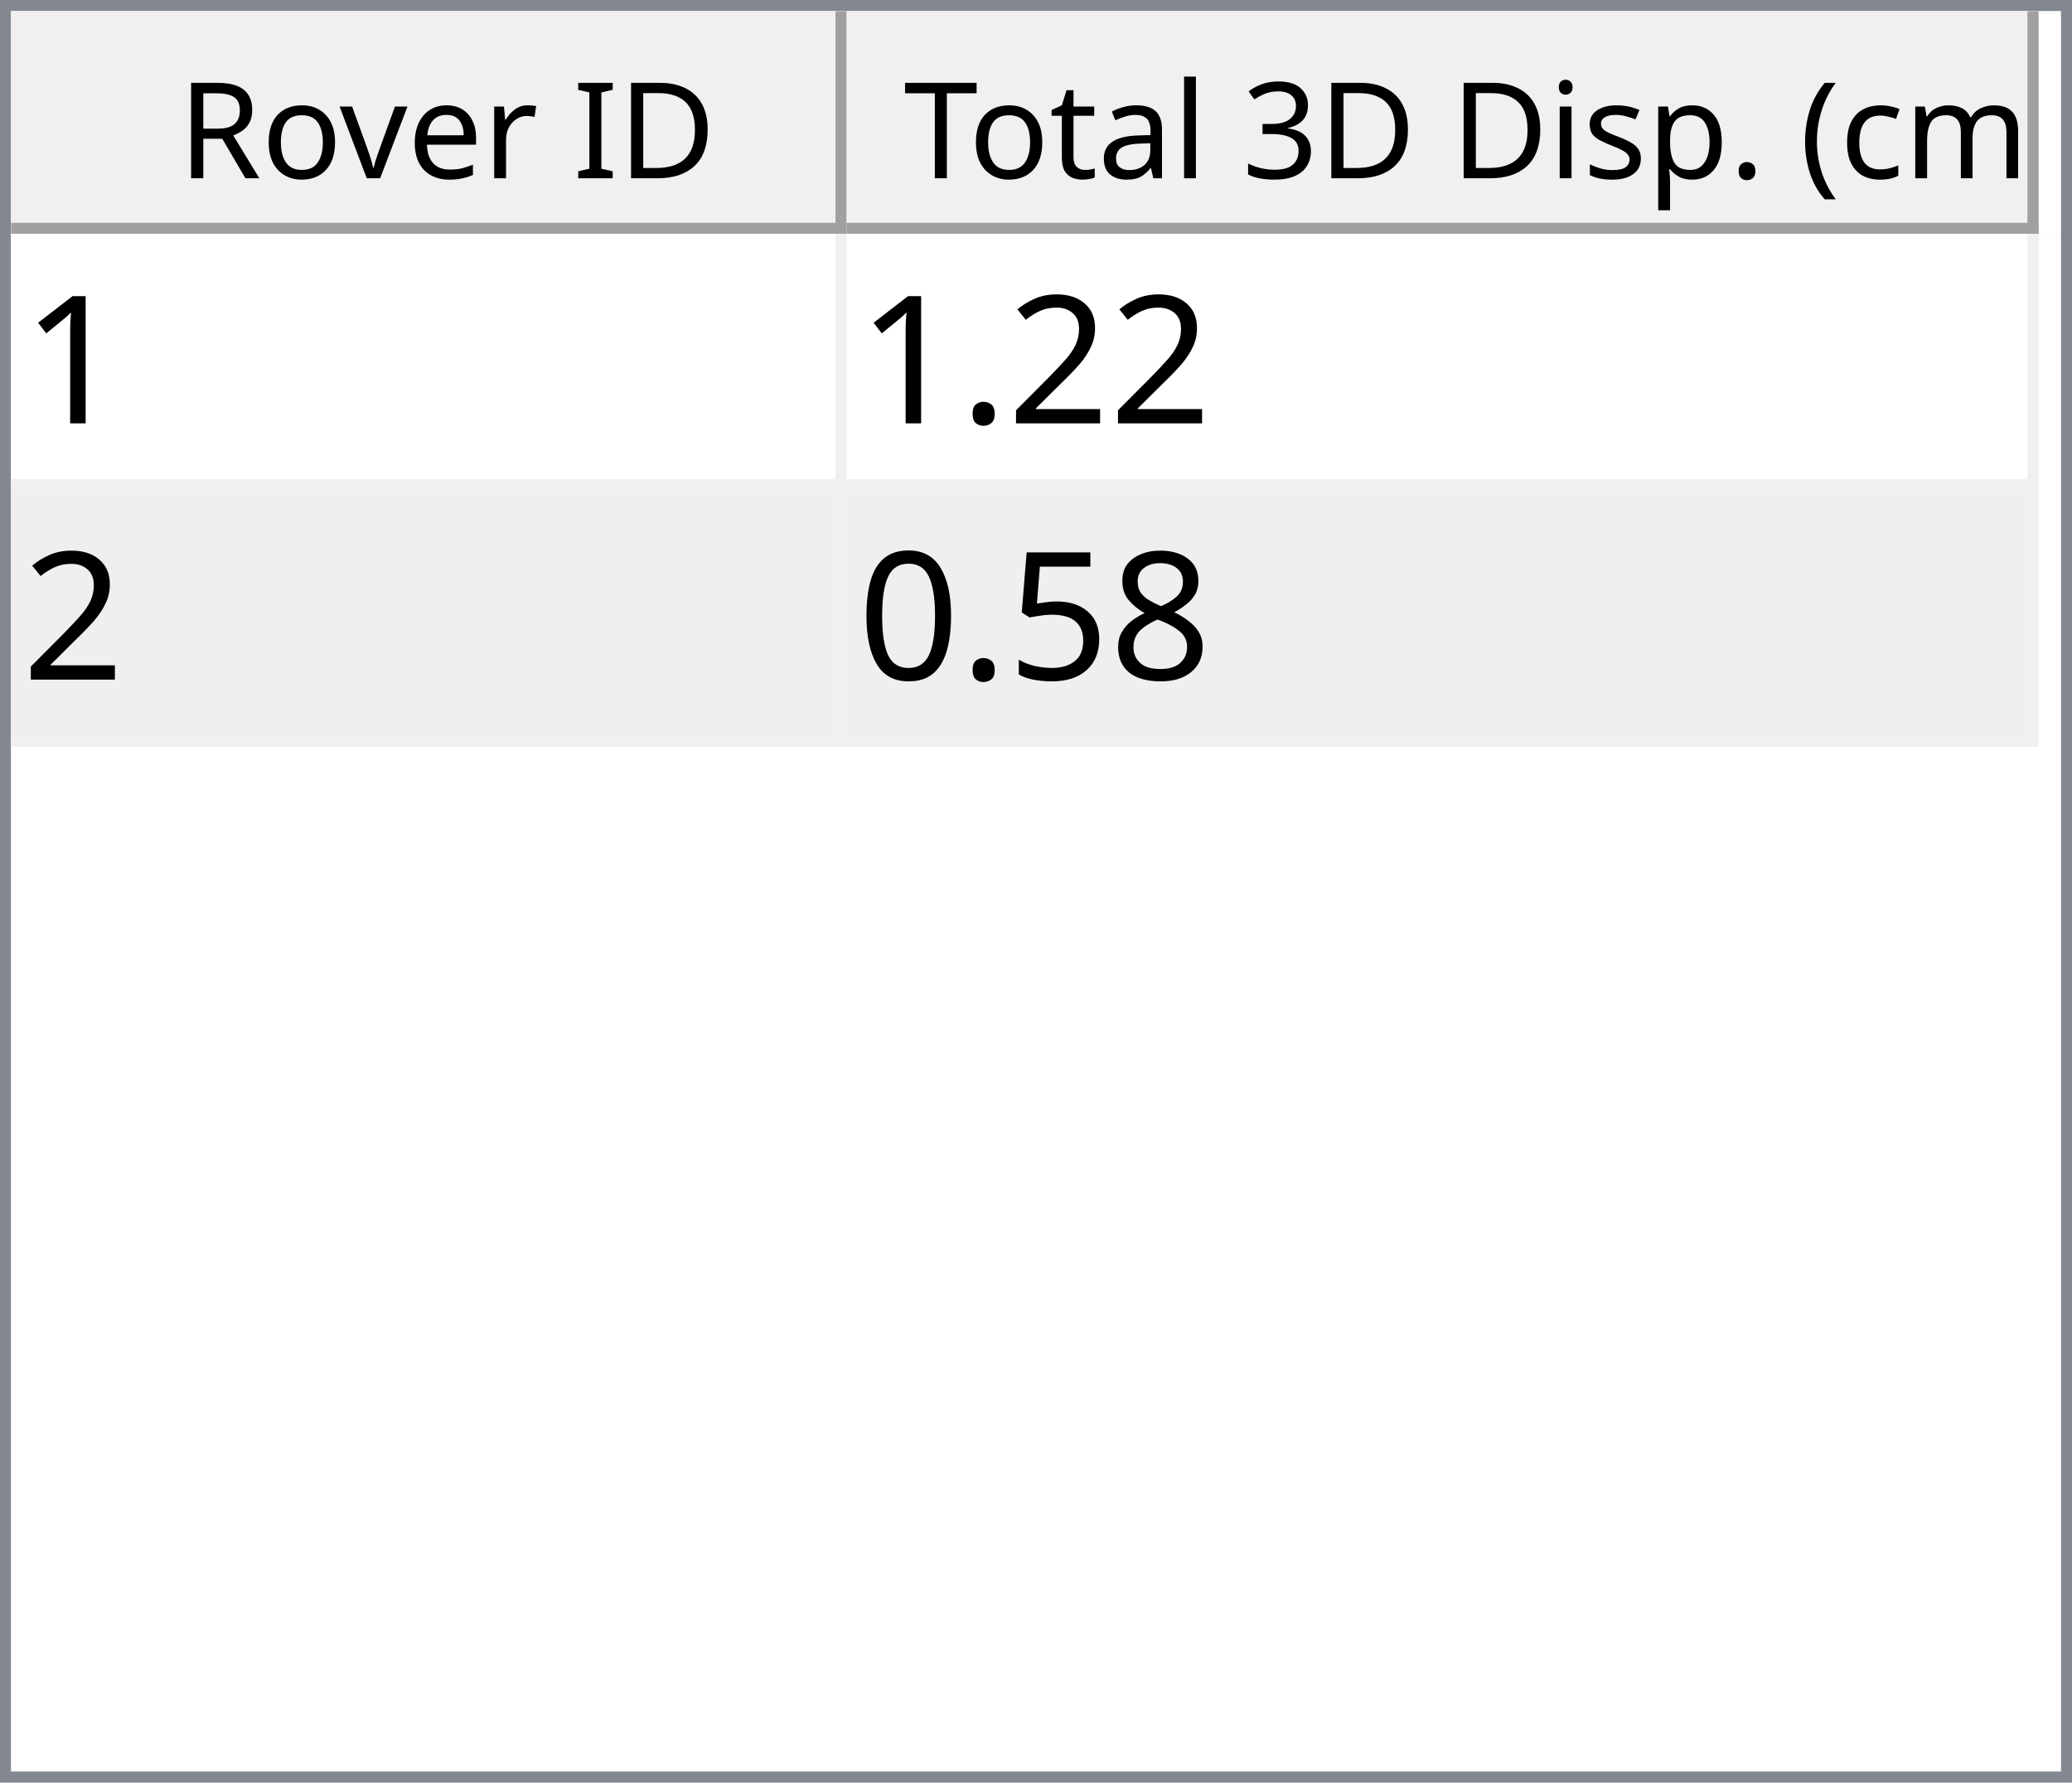
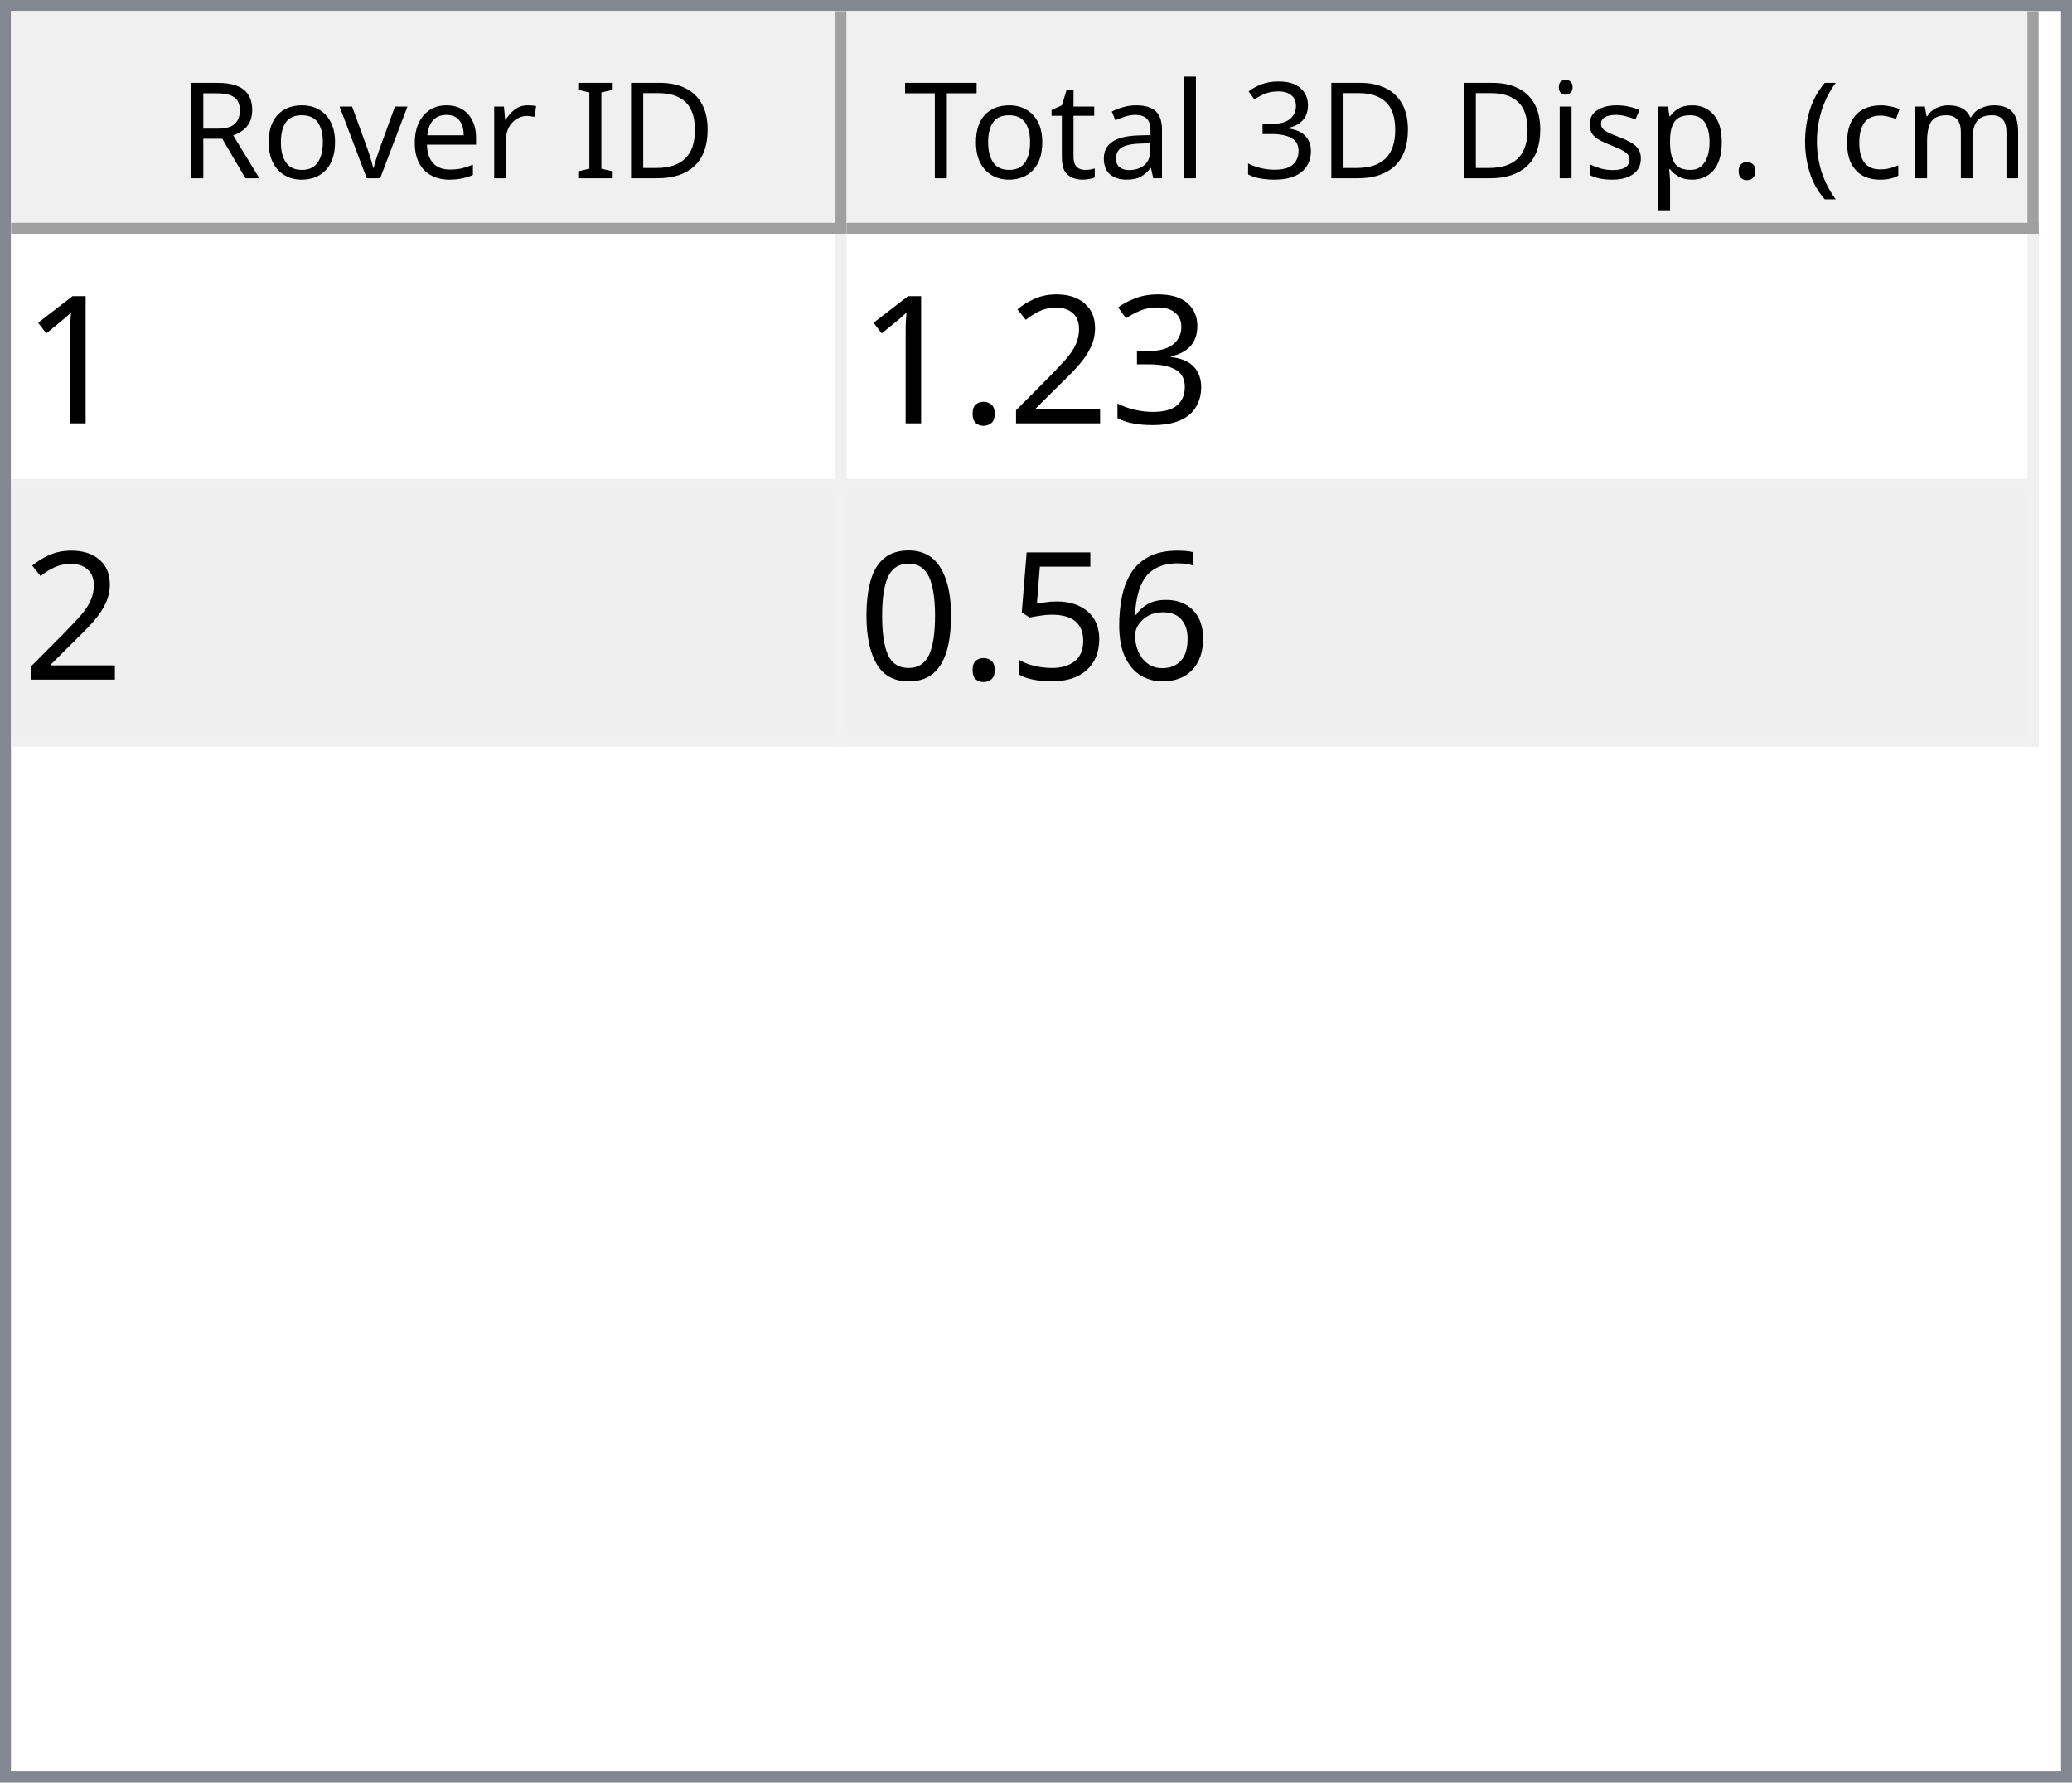
<svg xmlns="http://www.w3.org/2000/svg" style="fill-opacity:1; color-rendering:auto; color-interpolation:auto; text-rendering:auto; stroke:black; stroke-linecap:square; stroke-miterlimit:10; shape-rendering:auto; stroke-opacity:1; fill:black; stroke-dasharray:none; font-weight:normal; stroke-width:1; font-family:'Dialog'; font-style:normal; stroke-linejoin:miter; font-size:12px; stroke-dashoffset:0; image-rendering:auto;" width="186" height="160">
  <defs id="genericDefs" />
  <g>
    <defs id="defs1">
      <clipPath clipPathUnits="userSpaceOnUse" id="clipPath1">
        <path d="M0 0 L186 0 L186 160 L0 160 L0 0 Z" />
      </clipPath>
      <clipPath clipPathUnits="userSpaceOnUse" id="clipPath2">
        <path d="M0 0 L0 160 L186 160 L186 0 Z" />
      </clipPath>
      <clipPath clipPathUnits="userSpaceOnUse" id="clipPath3">
        <path d="M0 0 L0 20 L184 20 L184 0 Z" />
      </clipPath>
      <clipPath clipPathUnits="userSpaceOnUse" id="clipPath4">
        <path d="M0 0 L0 20 L75 20 L75 0 Z" />
      </clipPath>
      <clipPath clipPathUnits="userSpaceOnUse" id="clipPath5">
        <path d="M1 1 L1 19 L74 19 L74 1 Z" />
      </clipPath>
      <clipPath clipPathUnits="userSpaceOnUse" id="clipPath6">
        <path d="M0 0 L0 18 L73 18 L73 0 Z" />
      </clipPath>
      <clipPath clipPathUnits="userSpaceOnUse" id="clipPath7">
        <path d="M-0.5 -0.5 L-0.5 19.5 L74.5 19.5 L74.5 -0.5 Z" />
      </clipPath>
      <clipPath clipPathUnits="userSpaceOnUse" id="clipPath8">
        <path d="M0 0 L0 20 L107 20 L107 0 Z" />
      </clipPath>
      <clipPath clipPathUnits="userSpaceOnUse" id="clipPath9">
        <path d="M1 1 L1 19 L106 19 L106 1 Z" />
      </clipPath>
      <clipPath clipPathUnits="userSpaceOnUse" id="clipPath10">
        <path d="M0 0 L0 18 L105 18 L105 0 Z" />
      </clipPath>
      <clipPath clipPathUnits="userSpaceOnUse" id="clipPath11">
        <path d="M-0.5 -0.5 L-0.5 19.5 L106.5 19.5 L106.5 -0.5 Z" />
      </clipPath>
      <clipPath clipPathUnits="userSpaceOnUse" id="clipPath12">
        <path d="M0 0 L0 138 L184 138 L184 0 Z" />
      </clipPath>
      <clipPath clipPathUnits="userSpaceOnUse" id="clipPath13">
        <path d="M0 0 L0 46 L182 46 L182 0 Z" />
      </clipPath>
      <clipPath clipPathUnits="userSpaceOnUse" id="clipPath14">
        <path d="M-0.5 -0.5 L-0.5 45.5 L181.5 45.5 L181.5 -0.5 Z" />
      </clipPath>
      <clipPath clipPathUnits="userSpaceOnUse" id="clipPath15">
        <path d="M0 0 L0 22 L74 22 L74 0 Z" />
      </clipPath>
      <clipPath clipPathUnits="userSpaceOnUse" id="clipPath16">
        <path d="M0 0 L0 22 L106 22 L106 0 Z" />
      </clipPath>
      <font horiz-adv-x="64.551" id="font1">
        <font-face ascent="107.91" descent="25.098" units-per-em="100" style="font-style:normal; font-family:Segoe UI; font-weight:normal;" />
        <missing-glyph horiz-adv-x="64.551" d="M8.109 0 L8.109 68.266 L56.453 68.266 L56.453 0 L8.109 0 ZM15.328 7.234 L49.219 7.234 L49.219 61.031 L15.328 61.031 L15.328 7.234 Z" />
        <glyph unicode="D" horiz-adv-x="70.117" d="M9.188 0 L9.188 70.016 L28.516 70.016 Q65.531 70.016 65.531 35.891 Q65.531 19.672 55.25 9.836 Q44.969 0 27.734 0 L9.188 0 ZM17.391 62.594 L17.391 7.422 L27.828 7.422 Q41.609 7.422 49.273 14.797 Q56.938 22.172 56.938 35.688 Q56.938 62.594 28.328 62.594 L17.391 62.594 Z" />
        <glyph unicode="I" horiz-adv-x="26.611" d="M17.391 0 L9.188 0 L9.188 70.016 L17.391 70.016 L17.391 0 Z" />
        <glyph unicode=" " horiz-adv-x="27.393" d="" />
        <glyph unicode="r" horiz-adv-x="34.766" d="M34.188 41.891 Q32.078 43.5 28.125 43.5 Q23 43.5 19.555 38.672 Q16.109 33.844 16.109 25.484 L16.109 0 L8.109 0 L8.109 50 L16.109 50 L16.109 39.703 L16.312 39.703 Q18.016 44.969 21.531 47.922 Q25.047 50.875 29.391 50.875 Q32.516 50.875 34.188 50.203 L34.188 41.891 Z" />
        <glyph unicode="e" horiz-adv-x="52.295" d="M48.297 23 L12.984 23 Q13.188 14.656 17.484 10.109 Q21.781 5.562 29.297 5.562 Q37.75 5.562 44.828 11.141 L44.828 3.609 Q38.234 -1.172 27.391 -1.172 Q16.797 -1.172 10.742 5.641 Q4.688 12.453 4.688 24.812 Q4.688 36.469 11.305 43.82 Q17.922 51.172 27.734 51.172 Q37.547 51.172 42.922 44.828 Q48.297 38.484 48.297 27.203 L48.297 23 ZM40.094 29.781 Q40.047 36.719 36.75 40.578 Q33.453 44.438 27.594 44.438 Q21.922 44.438 17.969 40.383 Q14.016 36.328 13.094 29.781 L40.094 29.781 Z" />
        <glyph unicode="v" horiz-adv-x="47.9" d="M47.406 50 L27.484 0 L19.625 0 L0.688 50 L9.469 50 L22.172 13.672 Q23.578 9.672 23.922 6.688 L24.125 6.688 Q24.609 10.453 25.688 13.484 L38.969 50 L47.406 50 Z" />
        <glyph unicode="o" horiz-adv-x="58.594" d="M29 -1.172 Q17.922 -1.172 11.305 5.836 Q4.688 12.844 4.688 24.422 Q4.688 37.016 11.57 44.094 Q18.453 51.172 30.172 51.172 Q41.359 51.172 47.633 44.289 Q53.906 37.406 53.906 25.203 Q53.906 13.234 47.141 6.031 Q40.375 -1.172 29 -1.172 ZM29.594 44.438 Q21.875 44.438 17.383 39.188 Q12.891 33.938 12.891 24.703 Q12.891 15.828 17.43 10.695 Q21.969 5.562 29.594 5.562 Q37.359 5.562 41.531 10.594 Q45.703 15.625 45.703 24.906 Q45.703 34.281 41.531 39.359 Q37.359 44.438 29.594 44.438 Z" />
        <glyph unicode="R" horiz-adv-x="59.814" d="M59.375 0 L49.609 0 L37.891 19.625 Q36.281 22.359 34.766 24.289 Q33.25 26.219 31.664 27.438 Q30.078 28.656 28.25 29.219 Q26.422 29.781 24.125 29.781 L17.391 29.781 L17.391 0 L9.188 0 L9.188 70.016 L30.078 70.016 Q34.672 70.016 38.555 68.867 Q42.438 67.719 45.289 65.375 Q48.141 63.031 49.758 59.547 Q51.375 56.062 51.375 51.375 Q51.375 47.703 50.273 44.656 Q49.172 41.609 47.148 39.211 Q45.125 36.812 42.266 35.133 Q39.406 33.453 35.844 32.516 L35.844 32.328 Q37.594 31.547 38.891 30.547 Q40.188 29.547 41.359 28.18 Q42.531 26.812 43.68 25.078 Q44.828 23.344 46.234 21.047 L59.375 0 ZM17.391 62.594 L17.391 37.203 L28.516 37.203 Q31.594 37.203 34.203 38.133 Q36.812 39.062 38.719 40.797 Q40.625 42.531 41.703 45.047 Q42.781 47.562 42.781 50.688 Q42.781 56.297 39.141 59.445 Q35.5 62.594 28.609 62.594 L17.391 62.594 Z" />
        <glyph unicode=")" horiz-adv-x="30.176" d="M8.297 -15.922 L1.172 -15.922 Q16.406 2.344 16.406 26.812 Q16.406 51.469 1.078 70.016 L8.297 70.016 Q23.531 52.156 23.531 26.703 Q23.531 1.375 8.297 -15.922 Z" />
        <glyph unicode="m" horiz-adv-x="86.133" d="M79.109 0 L71.094 0 L71.094 28.719 Q71.094 37.016 68.531 40.727 Q65.969 44.438 59.906 44.438 Q54.781 44.438 51.195 39.75 Q47.609 35.062 47.609 28.516 L47.609 0 L39.594 0 L39.594 29.688 Q39.594 44.438 28.219 44.438 Q22.953 44.438 19.531 40.016 Q16.109 35.594 16.109 28.516 L16.109 0 L8.109 0 L8.109 50 L16.109 50 L16.109 42.094 L16.312 42.094 Q21.625 51.172 31.844 51.172 Q36.969 51.172 40.773 48.312 Q44.578 45.453 46 40.828 Q51.562 51.172 62.594 51.172 Q79.109 51.172 79.109 30.812 L79.109 0 Z" />
        <glyph unicode="c" horiz-adv-x="46.191" d="M42.188 2.297 Q36.422 -1.172 28.516 -1.172 Q17.828 -1.172 11.258 5.789 Q4.688 12.75 4.688 23.828 Q4.688 36.188 11.766 43.68 Q18.844 51.172 30.672 51.172 Q37.25 51.172 42.281 48.734 L42.281 40.531 Q36.719 44.438 30.375 44.438 Q22.703 44.438 17.797 38.945 Q12.891 33.453 12.891 24.516 Q12.891 15.719 17.508 10.641 Q22.125 5.562 29.891 5.562 Q36.422 5.562 42.188 9.906 L42.188 2.297 Z" />
        <glyph unicode="(" horiz-adv-x="30.176" d="M29.109 -15.922 L21.969 -15.922 Q6.844 1.375 6.844 26.703 Q6.844 52.156 21.969 70.016 L29.203 70.016 Q13.875 51.469 13.875 26.812 Q13.875 2.344 29.109 -15.922 Z" />
        <glyph unicode="." horiz-adv-x="21.68" d="M10.891 -1.078 Q8.641 -1.078 7.055 0.539 Q5.469 2.156 5.469 4.391 Q5.469 6.641 7.055 8.273 Q8.641 9.906 10.891 9.906 Q13.188 9.906 14.797 8.273 Q16.406 6.641 16.406 4.391 Q16.406 2.156 14.797 0.539 Q13.188 -1.078 10.891 -1.078 Z" />
        <glyph unicode="p" horiz-adv-x="58.789" d="M16.312 7.234 L16.109 7.234 L16.109 -23 L8.109 -23 L8.109 50 L16.109 50 L16.109 41.219 L16.312 41.219 Q22.219 51.172 33.594 51.172 Q43.266 51.172 48.688 44.461 Q54.109 37.75 54.109 26.469 Q54.109 13.922 48 6.375 Q41.891 -1.172 31.297 -1.172 Q21.578 -1.172 16.312 7.234 ZM16.109 27.391 L16.109 20.406 Q16.109 14.203 20.141 9.883 Q24.172 5.562 30.375 5.562 Q37.641 5.562 41.773 11.133 Q45.906 16.703 45.906 26.609 Q45.906 34.969 42.047 39.703 Q38.188 44.438 31.594 44.438 Q24.609 44.438 20.359 39.578 Q16.109 34.719 16.109 27.391 Z" />
        <glyph unicode="s" horiz-adv-x="42.432" d="M5.078 1.812 L5.078 10.406 Q11.625 5.562 19.484 5.562 Q30.031 5.562 30.031 12.594 Q30.031 14.594 29.125 15.992 Q28.219 17.391 26.68 18.461 Q25.141 19.531 23.07 20.383 Q21 21.234 18.609 22.172 Q15.281 23.484 12.766 24.828 Q10.25 26.172 8.57 27.859 Q6.891 29.547 6.031 31.695 Q5.172 33.844 5.172 36.719 Q5.172 40.234 6.789 42.945 Q8.406 45.656 11.086 47.484 Q13.766 49.312 17.211 50.242 Q20.656 51.172 24.312 51.172 Q30.812 51.172 35.938 48.922 L35.938 40.828 Q30.422 44.438 23.25 44.438 Q21 44.438 19.195 43.922 Q17.391 43.406 16.094 42.477 Q14.797 41.547 14.086 40.258 Q13.375 38.969 13.375 37.406 Q13.375 35.453 14.086 34.133 Q14.797 32.812 16.164 31.789 Q17.531 30.766 19.484 29.938 Q21.438 29.109 23.922 28.125 Q27.25 26.859 29.883 25.516 Q32.516 24.172 34.375 22.484 Q36.234 20.797 37.234 18.602 Q38.234 16.406 38.234 13.375 Q38.234 9.672 36.602 6.938 Q34.969 4.203 32.234 2.398 Q29.5 0.594 25.93 -0.289 Q22.359 -1.172 18.453 -1.172 Q10.75 -1.172 5.078 1.812 Z" />
        <glyph unicode="i" horiz-adv-x="24.219" d="M12.203 62.703 Q10.062 62.703 8.547 64.164 Q7.031 65.625 7.031 67.875 Q7.031 70.125 8.547 71.609 Q10.062 73.094 12.203 73.094 Q14.406 73.094 15.945 71.609 Q17.484 70.125 17.484 67.875 Q17.484 65.719 15.945 64.211 Q14.406 62.703 12.203 62.703 ZM16.109 0 L8.109 0 L8.109 50 L16.109 50 L16.109 0 Z" />
        <glyph unicode="3" horiz-adv-x="53.906" d="M46.531 19.828 Q46.531 15.094 44.75 11.211 Q42.969 7.328 39.719 4.57 Q36.469 1.812 31.93 0.297 Q27.391 -1.219 21.922 -1.219 Q11.922 -1.219 6 2.594 L6 11.188 Q13.094 5.609 22.219 5.609 Q25.875 5.609 28.828 6.539 Q31.781 7.469 33.906 9.227 Q36.031 10.984 37.18 13.477 Q38.328 15.969 38.328 19.094 Q38.328 32.812 18.797 32.812 L12.984 32.812 L12.984 39.594 L18.5 39.594 Q35.797 39.594 35.797 52.484 Q35.797 64.406 22.609 64.406 Q15.188 64.406 8.688 59.422 L8.688 67.188 Q15.375 71.188 24.609 71.188 Q29 71.188 32.57 69.969 Q36.141 68.75 38.68 66.555 Q41.219 64.359 42.609 61.281 Q44 58.203 44 54.5 Q44 40.672 30.031 36.719 L30.031 36.531 Q33.594 36.141 36.625 34.797 Q39.656 33.453 41.852 31.305 Q44.047 29.156 45.289 26.25 Q46.531 23.344 46.531 19.828 Z" />
        <glyph unicode="l" horiz-adv-x="24.219" d="M16.109 0 L8.109 0 L8.109 74.031 L16.109 74.031 L16.109 0 Z" />
        <glyph unicode="a" horiz-adv-x="50.879" d="M43.891 0 L35.891 0 L35.891 7.812 L35.688 7.812 Q30.469 -1.172 20.312 -1.172 Q12.844 -1.172 8.617 2.781 Q4.391 6.734 4.391 13.281 Q4.391 27.297 20.906 29.594 L35.891 31.688 Q35.891 44.438 25.594 44.438 Q16.547 44.438 9.281 38.281 L9.281 46.484 Q16.656 51.172 26.266 51.172 Q43.891 51.172 43.891 32.516 L43.891 0 ZM35.891 25.297 L23.828 23.641 Q18.266 22.859 15.43 20.875 Q12.594 18.891 12.594 13.875 Q12.594 10.203 15.211 7.883 Q17.828 5.562 22.172 5.562 Q28.125 5.562 32.008 9.742 Q35.891 13.922 35.891 20.312 L35.891 25.297 Z" />
        <glyph unicode="t" horiz-adv-x="33.887" d="M31.297 0.484 Q28.469 -1.078 23.828 -1.078 Q10.688 -1.078 10.688 13.578 L10.688 43.172 L2.094 43.172 L2.094 50 L10.688 50 L10.688 62.203 L18.703 64.797 L18.703 50 L31.297 50 L31.297 43.172 L18.703 43.172 L18.703 14.984 Q18.703 9.969 20.414 7.82 Q22.125 5.672 26.078 5.672 Q29.109 5.672 31.297 7.328 L31.297 0.484 Z" />
        <glyph unicode="T" horiz-adv-x="52.393" d="M50.594 62.594 L30.375 62.594 L30.375 0 L22.172 0 L22.172 62.594 L2 62.594 L2 70.016 L50.594 70.016 L50.594 62.594 Z" />
      </font>
      <font horiz-adv-x="75.0" id="font2">
        <font-face ascent="100.537" descent="21.973" units-per-em="100" style="font-style:normal; font-family:sans-serif; font-weight:normal;" />
        <missing-glyph horiz-adv-x="75.0" d="M12.5 0 L12.5 62.5 L62.5 62.5 L62.5 0 L12.5 0 ZM14.062 1.562 L60.938 1.562 L60.938 60.938 L14.062 60.938 L14.062 1.562 Z" />
        <glyph unicode="1" horiz-adv-x="55.615" d="M37.25 0 L28.469 0 L28.469 56 Q25.297 52.984 20.141 49.953 Q14.984 46.922 10.891 45.406 L10.891 53.906 Q18.266 57.375 23.781 62.305 Q29.297 67.234 31.594 71.875 L37.25 71.875 L37.25 0 Z" />
+         <glyph unicode="3" horiz-adv-x="55.615" d="M4.203 18.891 L12.984 20.062 Q14.5 12.594 18.141 9.297 Q21.781 6 27 6 Q33.203 6 37.477 10.297 Q41.75 14.594 41.75 20.953 Q41.75 27 37.797 30.93 Q33.844 34.859 27.734 34.859 Q25.25 34.859 21.531 33.891 L22.516 41.609 Q23.391 41.5 23.922 41.5 Q29.547 41.5 34.039 44.43 Q38.531 47.359 38.531 53.469 Q38.531 58.297 35.258 61.477 Q31.984 64.656 26.812 64.656 Q21.688 64.656 18.266 61.43 Q14.844 58.203 13.875 51.766 L5.078 53.328 Q6.688 62.156 12.398 67.016 Q18.109 71.875 26.609 71.875 Q32.469 71.875 37.398 69.359 Q42.328 66.844 44.945 62.5 Q47.562 58.156 47.562 53.266 Q47.562 48.641 45.07 44.828 Q42.578 41.016 37.703 38.766 Q44.047 37.312 47.562 32.695 Q51.078 28.078 51.078 21.141 Q51.078 11.766 44.242 5.25 Q37.406 -1.266 26.953 -1.266 Q17.531 -1.266 11.305 4.352 Q5.078 9.969 4.203 18.891 Z" />
        <glyph unicode="2" horiz-adv-x="55.615" d="M50.344 8.453 L50.344 0 L3.031 0 Q2.938 3.172 4.047 6.109 Q5.859 10.938 9.836 15.625 Q13.812 20.312 21.344 26.469 Q33.016 36.031 37.117 41.625 Q41.219 47.219 41.219 52.203 Q41.219 57.422 37.477 61.008 Q33.734 64.594 27.734 64.594 Q21.391 64.594 17.578 60.789 Q13.766 56.984 13.719 50.25 L4.688 51.172 Q5.609 61.281 11.664 66.578 Q17.719 71.875 27.938 71.875 Q38.234 71.875 44.242 66.164 Q50.25 60.453 50.25 52 Q50.25 47.703 48.492 43.555 Q46.734 39.406 42.656 34.812 Q38.578 30.219 29.109 22.219 Q21.188 15.578 18.945 13.211 Q16.703 10.844 15.234 8.453 L50.344 8.453 Z" />
        <glyph unicode="." horiz-adv-x="27.783" d="M9.078 0 L9.078 10.016 L19.094 10.016 L19.094 0 L9.078 0 Z" />
-         <glyph unicode="8" horiz-adv-x="55.615" d="M17.672 38.812 Q12.203 40.828 9.57 44.539 Q6.938 48.25 6.938 53.422 Q6.938 61.234 12.555 66.555 Q18.172 71.875 27.484 71.875 Q36.859 71.875 42.578 66.43 Q48.297 60.984 48.297 53.172 Q48.297 48.188 45.68 44.508 Q43.062 40.828 37.75 38.812 Q44.344 36.672 47.781 31.883 Q51.219 27.094 51.219 20.453 Q51.219 11.281 44.727 5.031 Q38.234 -1.219 27.641 -1.219 Q17.047 -1.219 10.547 5.055 Q4.047 11.328 4.047 20.703 Q4.047 27.688 7.594 32.398 Q11.141 37.109 17.672 38.812 ZM15.922 53.719 Q15.922 48.641 19.195 45.414 Q22.469 42.188 27.688 42.188 Q32.766 42.188 36.016 45.383 Q39.266 48.578 39.266 53.219 Q39.266 58.062 35.914 61.359 Q32.562 64.656 27.594 64.656 Q22.562 64.656 19.242 61.43 Q15.922 58.203 15.922 53.719 ZM13.094 20.656 Q13.094 16.891 14.875 13.375 Q16.656 9.859 20.172 7.93 Q23.688 6 27.734 6 Q34.031 6 38.133 10.055 Q42.234 14.109 42.234 20.359 Q42.234 26.703 38.016 30.859 Q33.797 35.016 27.438 35.016 Q21.234 35.016 17.164 30.914 Q13.094 26.812 13.094 20.656 Z" />
+         <glyph unicode="6" horiz-adv-x="55.615" d="M49.75 54.047 L41.016 53.375 Q39.844 58.547 37.703 60.891 Q34.125 64.656 28.906 64.656 Q24.703 64.656 21.531 62.312 Q17.391 59.281 14.992 53.469 Q12.594 47.656 12.5 36.922 Q15.672 41.75 20.266 44.094 Q24.859 46.438 29.891 46.438 Q38.672 46.438 44.852 39.969 Q51.031 33.5 51.031 23.25 Q51.031 16.5 48.125 10.719 Q45.219 4.938 40.141 1.859 Q35.062 -1.219 28.609 -1.219 Q17.625 -1.219 10.695 6.859 Q3.766 14.938 3.766 33.5 Q3.766 54.25 11.422 63.672 Q18.109 71.875 29.438 71.875 Q37.891 71.875 43.289 67.141 Q48.688 62.406 49.75 54.047 ZM13.875 23.188 Q13.875 18.656 15.797 14.508 Q17.719 10.359 21.188 8.18 Q24.656 6 28.469 6 Q34.031 6 38.039 10.492 Q42.047 14.984 42.047 22.703 Q42.047 30.125 38.086 34.398 Q34.125 38.672 28.125 38.672 Q22.172 38.672 18.023 34.398 Q13.875 30.125 13.875 23.188 Z" />
        <glyph unicode="5" horiz-adv-x="55.615" d="M4.156 18.75 L13.375 19.531 Q14.406 12.797 18.141 9.398 Q21.875 6 27.156 6 Q33.5 6 37.891 10.789 Q42.281 15.578 42.281 23.484 Q42.281 31 38.062 35.352 Q33.844 39.703 27 39.703 Q22.75 39.703 19.336 37.773 Q15.922 35.844 13.969 32.766 L5.719 33.844 L12.641 70.609 L48.25 70.609 L48.25 62.203 L19.672 62.203 L15.828 42.969 Q22.266 47.469 29.344 47.469 Q38.719 47.469 45.164 40.969 Q51.609 34.469 51.609 24.266 Q51.609 14.547 45.953 7.469 Q39.062 -1.219 27.156 -1.219 Q17.391 -1.219 11.211 4.25 Q5.031 9.719 4.156 18.75 Z" />
        <glyph unicode="0" horiz-adv-x="55.615" d="M4.156 35.297 Q4.156 48 6.766 55.742 Q9.375 63.484 14.523 67.68 Q19.672 71.875 27.484 71.875 Q33.25 71.875 37.594 69.555 Q41.938 67.234 44.773 62.867 Q47.609 58.5 49.219 52.227 Q50.828 45.953 50.828 35.297 Q50.828 22.703 48.242 14.969 Q45.656 7.234 40.508 3.008 Q35.359 -1.219 27.484 -1.219 Q17.141 -1.219 11.234 6.203 Q4.156 15.141 4.156 35.297 ZM13.188 35.297 Q13.188 17.672 17.312 11.836 Q21.438 6 27.484 6 Q33.547 6 37.672 11.859 Q41.797 17.719 41.797 35.297 Q41.797 52.984 37.672 58.789 Q33.547 64.594 27.391 64.594 Q21.344 64.594 17.719 59.469 Q13.188 52.938 13.188 35.297 Z" />
      </font>
    </defs>
    <g style="fill:white; stroke:white;">
      <rect x="0" y="0" width="186" style="clip-path:url(#clipPath1); stroke:none;" height="160" />
    </g>
    <g style="fill:white; text-rendering:optimizeSpeed; color-rendering:optimizeSpeed; image-rendering:optimizeSpeed; shape-rendering:crispEdges; stroke:white; color-interpolation:sRGB;">
      <rect x="0" width="186" height="160" y="0" style="stroke:none;" />
      <path style="stroke:none;" d="M0 160 L186 160 L186 0 L0 0 Z" />
    </g>
    <g style="fill:rgb(240,240,240); font-family:'Segoe UI'; stroke:rgb(240,240,240);">
      <rect x="0" y="0" width="186" style="clip-path:url(#clipPath2); stroke:none;" height="160" />
    </g>
    <g style="fill:rgb(130,135,144); font-family:'Segoe UI'; stroke:rgb(130,135,144);">
      <path d="M0 0 L186 0 L186 160 L0 160 L0 0 ZM1 1 L185 1 L185 159 L1 159 L1 1 Z" style="fill-rule:evenodd; clip-path:url(#clipPath2); stroke:none;" />
    </g>
    <g style="fill:white; font-family:'Segoe UI'; stroke:white;" transform="translate(1,1)">
      <rect x="0" y="0" width="184" style="clip-path:url(#clipPath3); stroke:none;" height="20" />
    </g>
    <g style="fill:rgb(240,240,240); font-family:'Segoe UI'; stroke:rgb(240,240,240);" transform="translate(1,1)">
      <rect x="0" y="0" width="75" style="clip-path:url(#clipPath4); stroke:none;" height="20" />
    </g>
    <g style="font-family:'Segoe UI';" transform="translate(2,2)">
      <text x="14" xml:space="preserve" y="14" style="clip-path:url(#clipPath6); stroke:none;">Rover ID</text>
    </g>
    <g style="fill:rgb(160,160,160); font-family:'Segoe UI'; stroke:rgb(160,160,160); stroke-linejoin:bevel;" transform="translate(1.5,1.5)">
      <line x1="74" x2="74" y1="0" style="fill:none; clip-path:url(#clipPath7);" y2="19" />
    </g>
    <g style="fill:rgb(160,160,160); font-family:'Segoe UI'; stroke:rgb(160,160,160); stroke-linejoin:bevel;" transform="matrix(1,0,0,1,1,1) translate(0.5,0.5)">
      <line x1="0" x2="74" y1="19" style="fill:none; clip-path:url(#clipPath7);" y2="19" />
    </g>
    <g style="fill:rgb(240,240,240); font-family:'Segoe UI'; stroke:rgb(240,240,240);" transform="translate(76,1)">
      <rect x="0" y="0" width="107" style="clip-path:url(#clipPath8); stroke:none;" height="20" />
    </g>
    <g style="font-family:'Segoe UI';" transform="translate(77,2)">
      <text x="1" xml:space="preserve" y="14" style="clip-path:url(#clipPath10); stroke:none;"> Total 3D Disp. (cm)</text>
    </g>
    <g style="fill:rgb(160,160,160); font-family:'Segoe UI'; stroke:rgb(160,160,160); stroke-linejoin:bevel;" transform="translate(76.5,1.5)">
      <line x1="106" x2="106" y1="0" style="fill:none; clip-path:url(#clipPath11);" y2="19" />
    </g>
    <g style="fill:rgb(160,160,160); font-family:'Segoe UI'; stroke:rgb(160,160,160); stroke-linejoin:bevel;" transform="matrix(1,0,0,1,76,1) translate(0.5,0.5)">
      <line x1="0" x2="106" y1="19" style="fill:none; clip-path:url(#clipPath11);" y2="19" />
    </g>
    <g style="fill:white; font-family:'Segoe UI'; stroke:white;" transform="translate(1,21)">
      <rect x="0" y="0" width="184" style="clip-path:url(#clipPath12); stroke:none;" height="138" />
    </g>
    <g style="fill:rgb(240,240,240); font-size:16px; font-family:sans-serif; stroke:rgb(240,240,240);" transform="translate(1,21)">
      <rect x="0" y="0" width="182" style="clip-path:url(#clipPath13); stroke:none;" height="46" />
      <line transform="translate(0.5,0.5)" x1="0" x2="181" y1="22" style="clip-path:url(#clipPath14); fill:none; stroke-linejoin:bevel;" y2="22" />
    </g>
    <g transform="matrix(1,0,0,1,1,21) translate(0.5,0.5)" style="fill:rgb(240,240,240); font-size:16px; font-family:sans-serif; stroke:rgb(240,240,240); stroke-linejoin:bevel;">
      <line x1="0" x2="181" y1="45" style="fill:none; clip-path:url(#clipPath14);" y2="45" />
    </g>
    <g transform="matrix(1,0,0,1,1,21) translate(0.5,0.5)" style="fill:rgb(240,240,240); font-size:16px; font-family:sans-serif; stroke:rgb(240,240,240); stroke-linejoin:bevel;">
      <line x1="74" x2="74" y1="0" style="fill:none; clip-path:url(#clipPath14);" y2="45" />
    </g>
    <g transform="matrix(1,0,0,1,1,21) translate(0.5,0.5)" style="fill:rgb(240,240,240); font-size:16px; font-family:sans-serif; stroke:rgb(240,240,240); stroke-linejoin:bevel;">
      <line x1="181" x2="181" y1="0" style="fill:none; clip-path:url(#clipPath14);" y2="45" />
    </g>
    <g style="fill:white; font-size:16px; font-family:sans-serif; stroke:white;" transform="matrix(1,0,0,1,1,21)">
      <rect x="0" y="0" width="74" style="clip-path:url(#clipPath15); stroke:none;" height="22" />
      <text x="1" y="17" style="fill:black; clip-path:url(#clipPath15); stroke:none;" xml:space="preserve">1</text>
    </g>
    <g style="fill:white; font-size:16px; font-family:sans-serif; stroke:white;" transform="matrix(1,0,0,1,1,21) translate(75,0)">
      <rect x="0" y="0" width="106" style="clip-path:url(#clipPath16); stroke:none;" height="22" />
-       <text x="1" y="17" style="fill:black; clip-path:url(#clipPath16); stroke:none;" xml:space="preserve">1.22</text>
+       <text x="1" y="17" style="fill:black; clip-path:url(#clipPath16); stroke:none;" xml:space="preserve">1.23</text>
    </g>
    <g style="fill:rgb(239,239,239); font-size:16px; font-family:sans-serif; stroke:rgb(239,239,239);" transform="matrix(1,0,0,1,1,21) translate(0,23)">
      <rect x="0" y="0" width="74" style="clip-path:url(#clipPath15); stroke:none;" height="22" />
      <text x="1" y="17" style="fill:black; clip-path:url(#clipPath15); stroke:none;" xml:space="preserve">2</text>
    </g>
    <g style="fill:rgb(239,239,239); font-size:16px; font-family:sans-serif; stroke:rgb(239,239,239);" transform="matrix(1,0,0,1,1,21) translate(75,23)">
      <rect x="0" y="0" width="106" style="clip-path:url(#clipPath16); stroke:none;" height="22" />
-       <text x="1" y="17" style="fill:black; clip-path:url(#clipPath16); stroke:none;" xml:space="preserve">0.58</text>
+       <text x="1" y="17" style="fill:black; clip-path:url(#clipPath16); stroke:none;" xml:space="preserve">0.56</text>
    </g>
  </g>
</svg>
